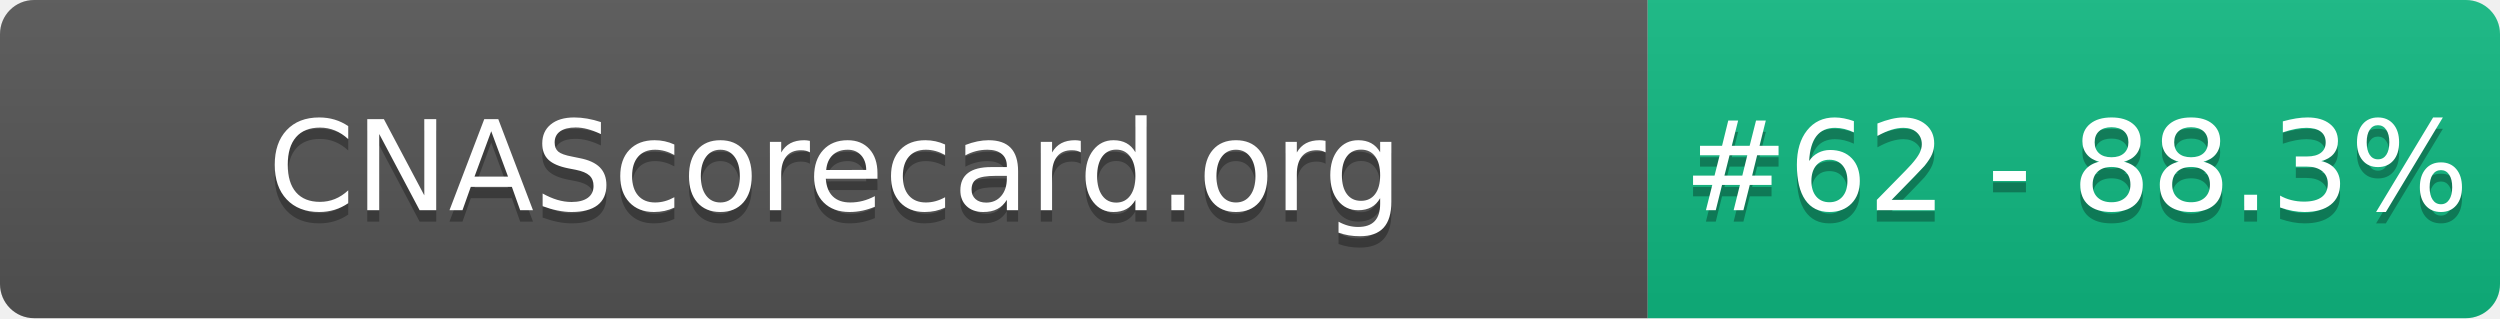
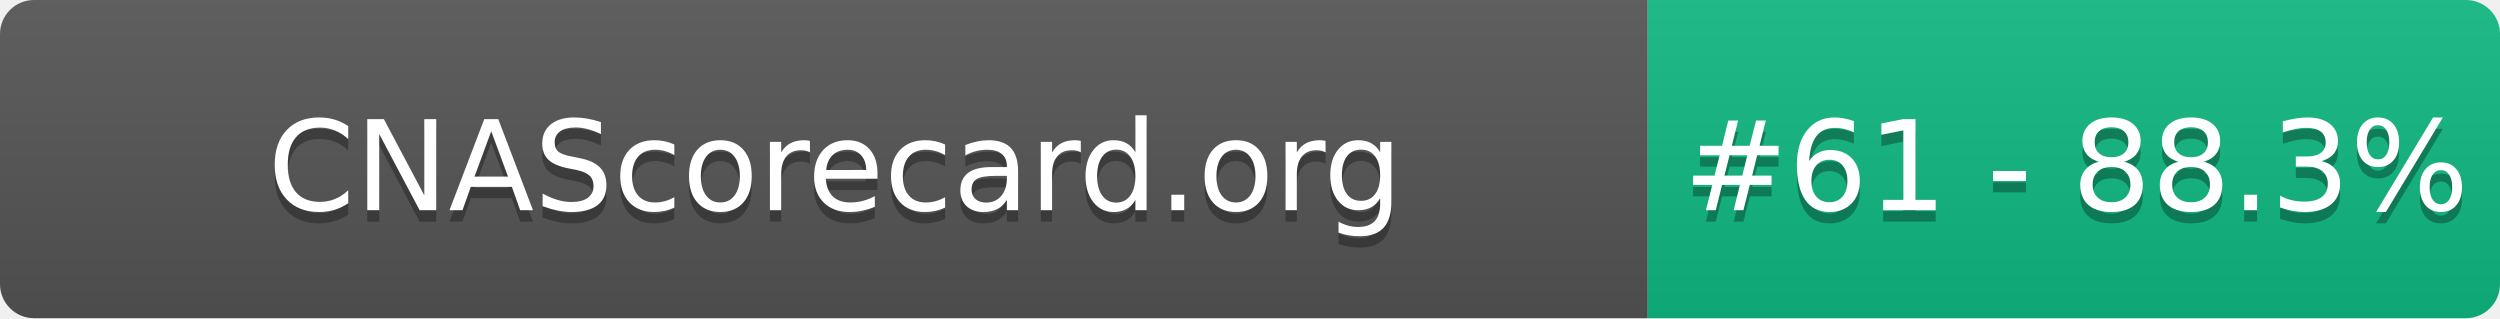
- <svg xmlns="http://www.w3.org/2000/svg" width="220" height="28" role="img" aria-label="CNAScorecard.org: #62 - 88.3%">
+ <svg xmlns="http://www.w3.org/2000/svg" width="220" height="28" role="img" aria-label="CNAScorecard.org: #61 - 88.3%">
  <linearGradient id="s" x2="0" y2="100%">
    <stop offset="0" stop-color="#bbb" stop-opacity=".1" />
    <stop offset="1" stop-opacity=".1" />
  </linearGradient>
  <clipPath id="r">
    <rect width="220" height="28" rx="3" fill="#fff" />
  </clipPath>
  <g clip-path="url(#r)">
    <rect width="145" height="28" fill="#555" />
    <rect x="145" width="75" height="28" fill="#10B981" />
    <rect width="220" height="28" fill="url(#s)" />
  </g>
  <g fill="#fff" text-anchor="middle" font-family="Verdana,Geneva,DejaVu Sans,sans-serif" text-rendering="geometricPrecision" font-size="110">
    <text aria-hidden="true" x="735" y="195" fill="#010101" fill-opacity=".3" transform="scale(.1)" textLength="1350">CNAScorecard.org</text>
    <text x="735" y="185" transform="scale(.1)" fill="#fff" textLength="1350">CNAScorecard.org</text>
-     <text aria-hidden="true" x="1827" y="195" fill="#010101" fill-opacity=".3" transform="scale(.1)" textLength="605">#62 - 88.3%</text>
-     <text x="1827" y="185" transform="scale(.1)" fill="#fff" textLength="605">#62 - 88.3%</text>
+     <text aria-hidden="true" x="1827" y="195" fill="#010101" fill-opacity=".3" transform="scale(.1)" textLength="605">#61 - 88.3%</text>
+     <text x="1827" y="185" transform="scale(.1)" fill="#fff" textLength="605">#61 - 88.3%</text>
  </g>
</svg>
